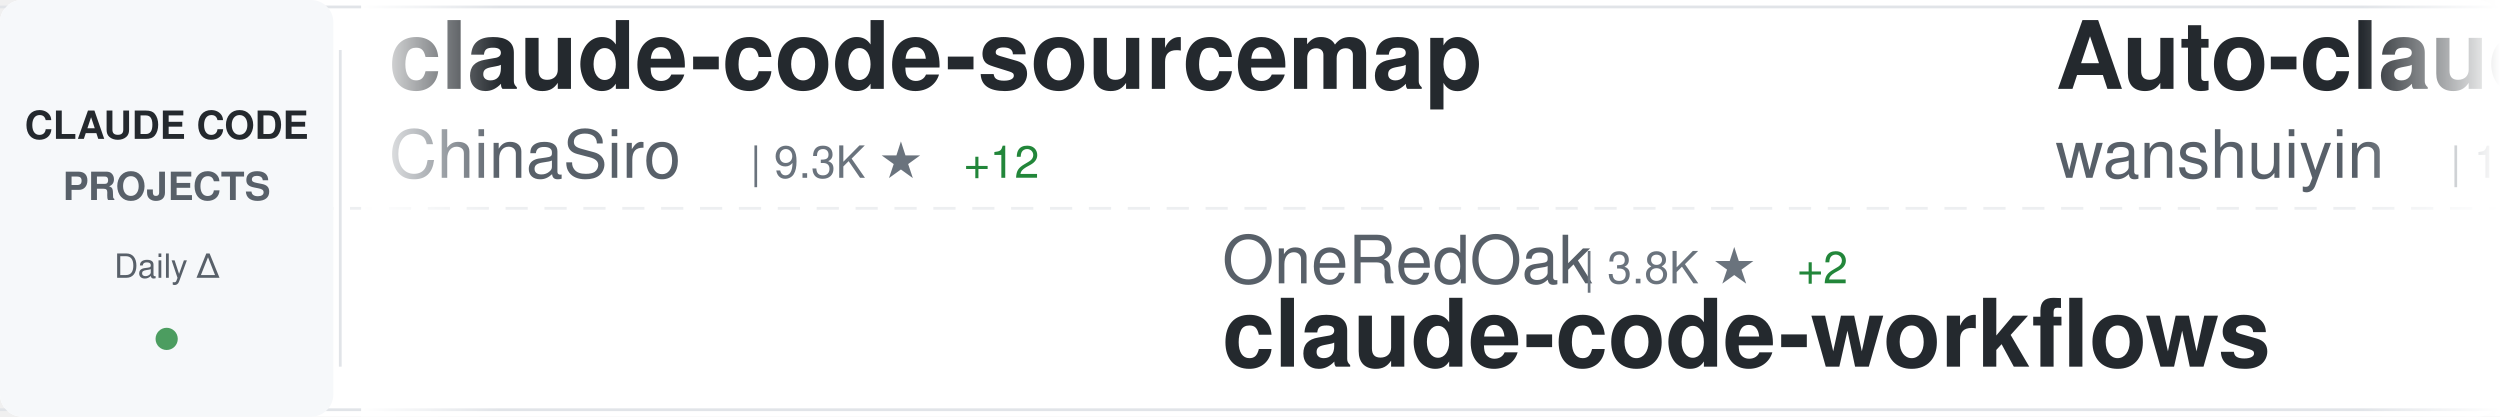
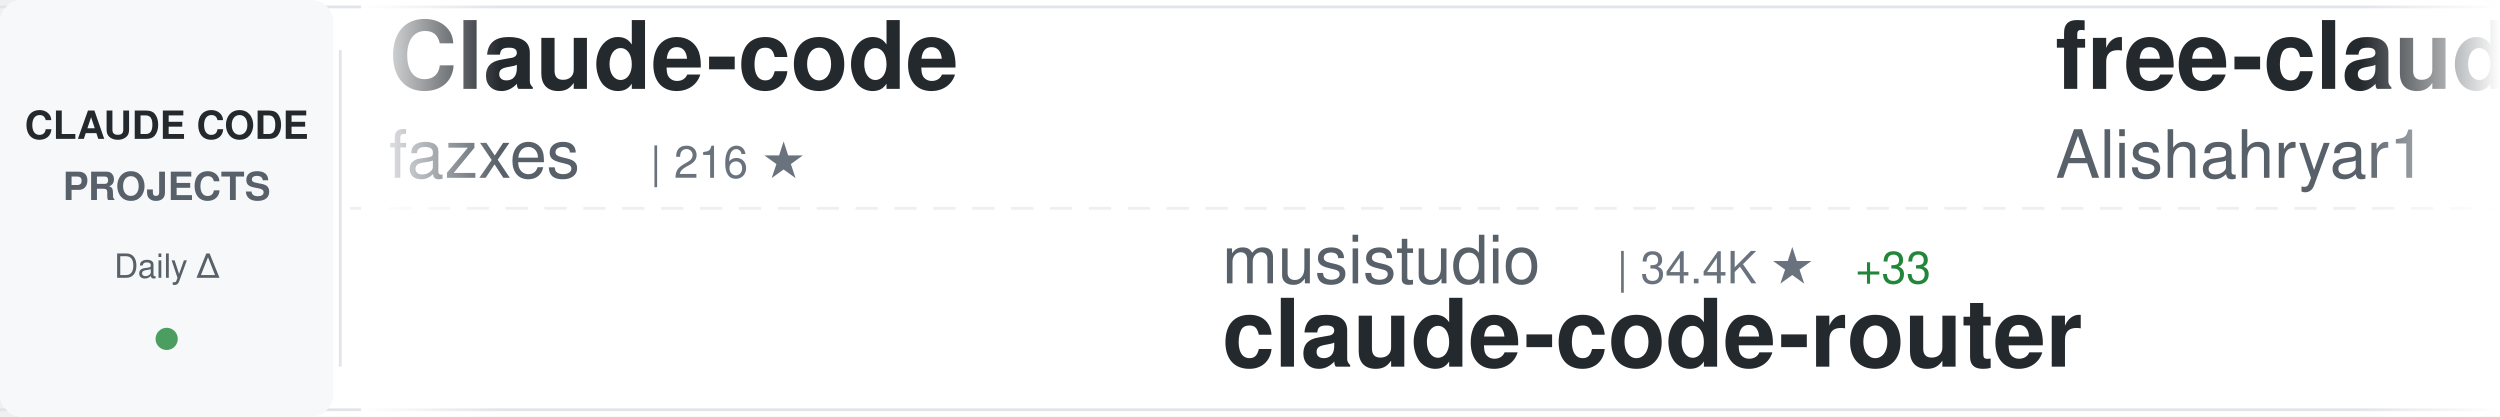
<svg xmlns="http://www.w3.org/2000/svg" width="900" height="150">
  <defs>
    <linearGradient id="awesomeLeftFade" x1="0%" y1="0%" x2="100%" y2="0%">
      <stop offset="0%" style="stop-color:#ffffff;stop-opacity:1" />
      <stop offset="100%" style="stop-color:#ffffff;stop-opacity:0" />
    </linearGradient>
    <linearGradient id="awesomeRightFade" x1="0%" y1="0%" x2="100%" y2="0%">
      <stop offset="0%" style="stop-color:#ffffff;stop-opacity:0" />
      <stop offset="100%" style="stop-color:#ffffff;stop-opacity:1" />
    </linearGradient>
  </defs>
  <rect width="900" height="150" fill="#ffffff" rx="8" />
  <rect x="0" y="2" width="900" height="1" fill="#e1e4e8" />
  <rect x="0" y="147" width="900" height="1" fill="#e1e4e8" />
  <line x1="0" y1="75" x2="900" y2="75" stroke="#e1e4e8" stroke-width="1" stroke-dasharray="8 6" opacity="0.6" />
  <rect x="0" y="0" width="120" height="150" fill="#f6f8fa" rx="8" />
  <text x="60" y="50" font-family="-apple-system, BlinkMacSystemFont, 'Segoe UI', Helvetica, Arial, sans-serif" font-size="14" font-weight="600" fill="#24292e" text-anchor="middle">CLAUDE CODE</text>
  <text x="60" y="72" font-family="-apple-system, BlinkMacSystemFont, 'Segoe UI', Helvetica, Arial, sans-serif" font-size="14" font-weight="600" fill="#586069" text-anchor="middle">PROJECTS</text>
  <text x="60" y="100" font-family="-apple-system, BlinkMacSystemFont, 'Segoe UI', Helvetica, Arial, sans-serif" font-size="12" font-weight="500" fill="#586069" text-anchor="middle">Daily Δ</text>
  <circle cx="60" cy="122" r="4" fill="#22863a" opacity="0.8" />
  <rect x="122" y="18" width="1" height="114" fill="#e1e4e8" />
  <clipPath id="awesomeTickerClip">
    <rect x="130" y="0" width="770" height="150" />
  </clipPath>
  <g clip-path="url(#awesomeTickerClip)">
    <g id="awesomeTickerItems">
      <animateTransform attributeName="transform" attributeType="XML" type="translate" from="0 0" to="-3000 0" dur="54s" repeatCount="indefinite" />
      <g transform="translate(0, 0)">
-         <text x="140" y="32" font-family="-apple-system, BlinkMacSystemFont, 'Segoe UI', Helvetica, Arial, sans-serif" font-size="34" font-weight="600" fill="#24292e">claude-code-sourcemap</text>
-         <text x="140" y="64" font-family="-apple-system, BlinkMacSystemFont, 'Segoe UI', Helvetica, Arial, sans-serif" font-size="24" font-weight="400" fill="#586069">ChinaSiro</text>
-         <text x="270" y="64" font-family="-apple-system, BlinkMacSystemFont, 'Segoe UI', Helvetica, Arial, sans-serif" font-size="16" font-weight="500" fill="#6a737d">| 9.3K ★</text>
-         <text x="347" y="64" font-family="-apple-system, BlinkMacSystemFont, 'Segoe UI', Helvetica, Arial, sans-serif" font-size="16" font-weight="500" fill="#22863a"> +12</text>
+         <text x="140" y="32" font-family="-apple-system, BlinkMacSystemFont, 'Segoe UI', Helvetica, Arial, sans-serif" font-size="34" font-weight="600" fill="#24292e">Claude-code</text>
+         <text x="140" y="64" font-family="-apple-system, BlinkMacSystemFont, 'Segoe UI', Helvetica, Arial, sans-serif" font-size="24" font-weight="400" fill="#586069">fazxes</text>
+         <text x="234" y="64" font-family="-apple-system, BlinkMacSystemFont, 'Segoe UI', Helvetica, Arial, sans-serif" font-size="16" font-weight="500" fill="#6a737d">| 216 ★</text>
      </g>
      <g transform="translate(300, 0)">
-         <text x="140" y="102" font-family="-apple-system, BlinkMacSystemFont, 'Segoe UI', Helvetica, Arial, sans-serif" font-size="24" font-weight="400" fill="#586069">OneRedOak</text>
-         <text x="270" y="102" font-family="-apple-system, BlinkMacSystemFont, 'Segoe UI', Helvetica, Arial, sans-serif" font-size="16" font-weight="500" fill="#6a737d">| 3.8K ★</text>
-         <text x="347" y="102" font-family="-apple-system, BlinkMacSystemFont, 'Segoe UI', Helvetica, Arial, sans-serif" font-size="16" font-weight="500" fill="#22863a"> +2</text>
-         <text x="140" y="132" font-family="-apple-system, BlinkMacSystemFont, 'Segoe UI', Helvetica, Arial, sans-serif" font-size="34" font-weight="600" fill="#24292e">claude-code-workflows</text>
+         <text x="140" y="102" font-family="-apple-system, BlinkMacSystemFont, 'Segoe UI', Helvetica, Arial, sans-serif" font-size="24" font-weight="400" fill="#586069">musistudio</text>
+         <text x="282" y="102" font-family="-apple-system, BlinkMacSystemFont, 'Segoe UI', Helvetica, Arial, sans-serif" font-size="16" font-weight="500" fill="#6a737d">| 34.4K ★</text>
+         <text x="368" y="102" font-family="-apple-system, BlinkMacSystemFont, 'Segoe UI', Helvetica, Arial, sans-serif" font-size="16" font-weight="500" fill="#22863a"> +33</text>
+         <text x="140" y="132" font-family="-apple-system, BlinkMacSystemFont, 'Segoe UI', Helvetica, Arial, sans-serif" font-size="34" font-weight="600" fill="#24292e">claude-code-router</text>
      </g>
      <g transform="translate(600, 0)">
-         <text x="140" y="32" font-family="-apple-system, BlinkMacSystemFont, 'Segoe UI', Helvetica, Arial, sans-serif" font-size="34" font-weight="600" fill="#24292e">Auto-claude-code-researc...</text>
-         <text x="140" y="64" font-family="-apple-system, BlinkMacSystemFont, 'Segoe UI', Helvetica, Arial, sans-serif" font-size="24" font-weight="400" fill="#586069">wanshuiyin</text>
-         <text x="282" y="64" font-family="-apple-system, BlinkMacSystemFont, 'Segoe UI', Helvetica, Arial, sans-serif" font-size="16" font-weight="500" fill="#6a737d">| 10.8K ★</text>
-         <text x="368" y="64" font-family="-apple-system, BlinkMacSystemFont, 'Segoe UI', Helvetica, Arial, sans-serif" font-size="16" font-weight="500" fill="#22863a"> +103</text>
+         <text x="140" y="32" font-family="-apple-system, BlinkMacSystemFont, 'Segoe UI', Helvetica, Arial, sans-serif" font-size="34" font-weight="600" fill="#24292e">free-claude-code</text>
+         <text x="140" y="64" font-family="-apple-system, BlinkMacSystemFont, 'Segoe UI', Helvetica, Arial, sans-serif" font-size="24" font-weight="400" fill="#586069">Alishahryar1</text>
+         <text x="306" y="64" font-family="-apple-system, BlinkMacSystemFont, 'Segoe UI', Helvetica, Arial, sans-serif" font-size="16" font-weight="500" fill="#6a737d">| 30.3K ★</text>
+         <text x="392" y="64" font-family="-apple-system, BlinkMacSystemFont, 'Segoe UI', Helvetica, Arial, sans-serif" font-size="16" font-weight="500" fill="#22863a"> +339</text>
      </g>
      <g transform="translate(900, 0)">
+         <text x="140" y="102" font-family="-apple-system, BlinkMacSystemFont, 'Segoe UI', Helvetica, Arial, sans-serif" font-size="24" font-weight="400" fill="#586069">lst97</text>
+         <text x="222" y="102" font-family="-apple-system, BlinkMacSystemFont, 'Segoe UI', Helvetica, Arial, sans-serif" font-size="16" font-weight="500" fill="#6a737d">| 1.6K ★</text>
+         <text x="299" y="102" font-family="-apple-system, BlinkMacSystemFont, 'Segoe UI', Helvetica, Arial, sans-serif" font-size="16" font-weight="500" fill="#22863a"> +1</text>
+         <text x="140" y="132" font-family="-apple-system, BlinkMacSystemFont, 'Segoe UI', Helvetica, Arial, sans-serif" font-size="34" font-weight="600" fill="#24292e">claude-code-sub-agents</text>
+       </g>
+       <g transform="translate(1200, 0)">
+         <text x="140" y="32" font-family="-apple-system, BlinkMacSystemFont, 'Segoe UI', Helvetica, Arial, sans-serif" font-size="34" font-weight="600" fill="#24292e">edmunds-claude-code</text>
+         <text x="140" y="64" font-family="-apple-system, BlinkMacSystemFont, 'Segoe UI', Helvetica, Arial, sans-serif" font-size="24" font-weight="400" fill="#586069">edmund-io</text>
+         <text x="270" y="64" font-family="-apple-system, BlinkMacSystemFont, 'Segoe UI', Helvetica, Arial, sans-serif" font-size="16" font-weight="500" fill="#6a737d">| 1.4K ★</text>
+         <text x="347" y="64" font-family="-apple-system, BlinkMacSystemFont, 'Segoe UI', Helvetica, Arial, sans-serif" font-size="16" font-weight="500" fill="#22863a"> +2</text>
+       </g>
+       <g transform="translate(1500, 0)">
+         <text x="140" y="102" font-family="-apple-system, BlinkMacSystemFont, 'Segoe UI', Helvetica, Arial, sans-serif" font-size="24" font-weight="400" fill="#586069">Yuyz0112</text>
+         <text x="258" y="102" font-family="-apple-system, BlinkMacSystemFont, 'Segoe UI', Helvetica, Arial, sans-serif" font-size="16" font-weight="500" fill="#6a737d">| 2.4K ★</text>
+         <text x="335" y="102" font-family="-apple-system, BlinkMacSystemFont, 'Segoe UI', Helvetica, Arial, sans-serif" font-size="16" font-weight="500" fill="#22863a"> +1</text>
+         <text x="140" y="132" font-family="-apple-system, BlinkMacSystemFont, 'Segoe UI', Helvetica, Arial, sans-serif" font-size="34" font-weight="600" fill="#24292e">claude-code-reverse</text>
+       </g>
+       <g transform="translate(1800, 0)">
+         <text x="140" y="32" font-family="-apple-system, BlinkMacSystemFont, 'Segoe UI', Helvetica, Arial, sans-serif" font-size="34" font-weight="600" fill="#24292e">claude-code-hub</text>
+         <text x="140" y="64" font-family="-apple-system, BlinkMacSystemFont, 'Segoe UI', Helvetica, Arial, sans-serif" font-size="24" font-weight="400" fill="#586069">ding113</text>
+         <text x="246" y="64" font-family="-apple-system, BlinkMacSystemFont, 'Segoe UI', Helvetica, Arial, sans-serif" font-size="16" font-weight="500" fill="#6a737d">| 2.9K ★</text>
+         <text x="323" y="64" font-family="-apple-system, BlinkMacSystemFont, 'Segoe UI', Helvetica, Arial, sans-serif" font-size="16" font-weight="500" fill="#22863a"> +5</text>
+       </g>
+       <g transform="translate(2100, 0)">
+         <text x="140" y="102" font-family="-apple-system, BlinkMacSystemFont, 'Segoe UI', Helvetica, Arial, sans-serif" font-size="24" font-weight="400" fill="#586069">Yeachan-Heo</text>
+         <text x="294" y="102" font-family="-apple-system, BlinkMacSystemFont, 'Segoe UI', Helvetica, Arial, sans-serif" font-size="16" font-weight="500" fill="#6a737d">| 35.1K ★</text>
+         <text x="380" y="102" font-family="-apple-system, BlinkMacSystemFont, 'Segoe UI', Helvetica, Arial, sans-serif" font-size="16" font-weight="500" fill="#22863a"> +165</text>
+         <text x="140" y="132" font-family="-apple-system, BlinkMacSystemFont, 'Segoe UI', Helvetica, Arial, sans-serif" font-size="34" font-weight="600" fill="#24292e">oh-my-claudecode</text>
+       </g>
+       <g transform="translate(2400, 0)">
+         <text x="140" y="32" font-family="-apple-system, BlinkMacSystemFont, 'Segoe UI', Helvetica, Arial, sans-serif" font-size="34" font-weight="600" fill="#24292e">learn-claude-code</text>
+         <text x="140" y="64" font-family="-apple-system, BlinkMacSystemFont, 'Segoe UI', Helvetica, Arial, sans-serif" font-size="24" font-weight="400" fill="#586069">shareAI-lab</text>
+         <text x="294" y="64" font-family="-apple-system, BlinkMacSystemFont, 'Segoe UI', Helvetica, Arial, sans-serif" font-size="16" font-weight="500" fill="#6a737d">| 63.1K ★</text>
+         <text x="380" y="64" font-family="-apple-system, BlinkMacSystemFont, 'Segoe UI', Helvetica, Arial, sans-serif" font-size="16" font-weight="500" fill="#22863a"> +270</text>
+       </g>
+       <g transform="translate(2700, 0)">
        <text x="140" y="102" font-family="-apple-system, BlinkMacSystemFont, 'Segoe UI', Helvetica, Arial, sans-serif" font-size="24" font-weight="400" fill="#586069">centminmod</text>
        <text x="282" y="102" font-family="-apple-system, BlinkMacSystemFont, 'Segoe UI', Helvetica, Arial, sans-serif" font-size="16" font-weight="500" fill="#6a737d">| 2.4K ★</text>
        <text x="359" y="102" font-family="-apple-system, BlinkMacSystemFont, 'Segoe UI', Helvetica, Arial, sans-serif" font-size="16" font-weight="500" fill="#22863a"> +5</text>
        <text x="140" y="132" font-family="-apple-system, BlinkMacSystemFont, 'Segoe UI', Helvetica, Arial, sans-serif" font-size="34" font-weight="600" fill="#24292e">my-claude-code-setup</text>
      </g>
-       <g transform="translate(1200, 0)">
-         <text x="140" y="32" font-family="-apple-system, BlinkMacSystemFont, 'Segoe UI', Helvetica, Arial, sans-serif" font-size="34" font-weight="600" fill="#24292e">claude-code-local</text>
-         <text x="140" y="64" font-family="-apple-system, BlinkMacSystemFont, 'Segoe UI', Helvetica, Arial, sans-serif" font-size="24" font-weight="400" fill="#586069">nicedreamzapp</text>
-         <text x="318" y="64" font-family="-apple-system, BlinkMacSystemFont, 'Segoe UI', Helvetica, Arial, sans-serif" font-size="16" font-weight="500" fill="#6a737d">| 2.7K ★</text>
-         <text x="395" y="64" font-family="-apple-system, BlinkMacSystemFont, 'Segoe UI', Helvetica, Arial, sans-serif" font-size="16" font-weight="500" fill="#22863a"> +6</text>
-       </g>
-       <g transform="translate(1500, 0)">
-         <text x="140" y="102" font-family="-apple-system, BlinkMacSystemFont, 'Segoe UI', Helvetica, Arial, sans-serif" font-size="24" font-weight="400" fill="#586069">Alishahryar1</text>
-         <text x="306" y="102" font-family="-apple-system, BlinkMacSystemFont, 'Segoe UI', Helvetica, Arial, sans-serif" font-size="16" font-weight="500" fill="#6a737d">| 30.3K ★</text>
-         <text x="392" y="102" font-family="-apple-system, BlinkMacSystemFont, 'Segoe UI', Helvetica, Arial, sans-serif" font-size="16" font-weight="500" fill="#22863a"> +357</text>
-         <text x="140" y="132" font-family="-apple-system, BlinkMacSystemFont, 'Segoe UI', Helvetica, Arial, sans-serif" font-size="34" font-weight="600" fill="#24292e">free-claude-code</text>
-       </g>
-       <g transform="translate(1800, 0)">
-         <text x="140" y="32" font-family="-apple-system, BlinkMacSystemFont, 'Segoe UI', Helvetica, Arial, sans-serif" font-size="34" font-weight="600" fill="#24292e">claude-code-tudou</text>
-         <text x="140" y="64" font-family="-apple-system, BlinkMacSystemFont, 'Segoe UI', Helvetica, Arial, sans-serif" font-size="24" font-weight="400" fill="#586069">AICoderTudou</text>
-         <text x="306" y="64" font-family="-apple-system, BlinkMacSystemFont, 'Segoe UI', Helvetica, Arial, sans-serif" font-size="16" font-weight="500" fill="#6a737d">| 502 ★</text>
-         <text x="374" y="64" font-family="-apple-system, BlinkMacSystemFont, 'Segoe UI', Helvetica, Arial, sans-serif" font-size="16" font-weight="500" fill="#22863a"> +1</text>
-       </g>
-       <g transform="translate(2100, 0)">
-         <text x="140" y="102" font-family="-apple-system, BlinkMacSystemFont, 'Segoe UI', Helvetica, Arial, sans-serif" font-size="24" font-weight="400" fill="#586069">anthropics</text>
-         <text x="282" y="102" font-family="-apple-system, BlinkMacSystemFont, 'Segoe UI', Helvetica, Arial, sans-serif" font-size="16" font-weight="500" fill="#6a737d">| 141.8K ★</text>
-         <text x="377" y="102" font-family="-apple-system, BlinkMacSystemFont, 'Segoe UI', Helvetica, Arial, sans-serif" font-size="16" font-weight="500" fill="#22863a"> +694</text>
-         <text x="140" y="132" font-family="-apple-system, BlinkMacSystemFont, 'Segoe UI', Helvetica, Arial, sans-serif" font-size="34" font-weight="600" fill="#24292e">skills</text>
-       </g>
-       <g transform="translate(2400, 0)">
-         <text x="140" y="32" font-family="-apple-system, BlinkMacSystemFont, 'Segoe UI', Helvetica, Arial, sans-serif" font-size="34" font-weight="600" fill="#24292e">claude-code-templates</text>
-         <text x="140" y="64" font-family="-apple-system, BlinkMacSystemFont, 'Segoe UI', Helvetica, Arial, sans-serif" font-size="24" font-weight="400" fill="#586069">davila7</text>
-         <text x="246" y="64" font-family="-apple-system, BlinkMacSystemFont, 'Segoe UI', Helvetica, Arial, sans-serif" font-size="16" font-weight="500" fill="#6a737d">| 27.6K ★</text>
-         <text x="332" y="64" font-family="-apple-system, BlinkMacSystemFont, 'Segoe UI', Helvetica, Arial, sans-serif" font-size="16" font-weight="500" fill="#22863a"> +28</text>
-       </g>
-       <g transform="translate(2700, 0)">
-         <text x="140" y="102" font-family="-apple-system, BlinkMacSystemFont, 'Segoe UI', Helvetica, Arial, sans-serif" font-size="24" font-weight="400" fill="#586069">Yeachan-Heo</text>
-         <text x="294" y="102" font-family="-apple-system, BlinkMacSystemFont, 'Segoe UI', Helvetica, Arial, sans-serif" font-size="16" font-weight="500" fill="#6a737d">| 35.1K ★</text>
-         <text x="380" y="102" font-family="-apple-system, BlinkMacSystemFont, 'Segoe UI', Helvetica, Arial, sans-serif" font-size="16" font-weight="500" fill="#22863a"> +168</text>
-         <text x="140" y="132" font-family="-apple-system, BlinkMacSystemFont, 'Segoe UI', Helvetica, Arial, sans-serif" font-size="34" font-weight="600" fill="#24292e">oh-my-claudecode</text>
-       </g>
      <g transform="translate(3000, 0)">
-         <text x="140" y="32" font-family="-apple-system, BlinkMacSystemFont, 'Segoe UI', Helvetica, Arial, sans-serif" font-size="34" font-weight="600" fill="#24292e">claude-code-sourcemap</text>
-         <text x="140" y="64" font-family="-apple-system, BlinkMacSystemFont, 'Segoe UI', Helvetica, Arial, sans-serif" font-size="24" font-weight="400" fill="#586069">ChinaSiro</text>
-         <text x="270" y="64" font-family="-apple-system, BlinkMacSystemFont, 'Segoe UI', Helvetica, Arial, sans-serif" font-size="16" font-weight="500" fill="#6a737d">| 9.3K ★</text>
-         <text x="347" y="64" font-family="-apple-system, BlinkMacSystemFont, 'Segoe UI', Helvetica, Arial, sans-serif" font-size="16" font-weight="500" fill="#22863a"> +12</text>
+         <text x="140" y="32" font-family="-apple-system, BlinkMacSystemFont, 'Segoe UI', Helvetica, Arial, sans-serif" font-size="34" font-weight="600" fill="#24292e">Claude-code</text>
+         <text x="140" y="64" font-family="-apple-system, BlinkMacSystemFont, 'Segoe UI', Helvetica, Arial, sans-serif" font-size="24" font-weight="400" fill="#586069">fazxes</text>
+         <text x="234" y="64" font-family="-apple-system, BlinkMacSystemFont, 'Segoe UI', Helvetica, Arial, sans-serif" font-size="16" font-weight="500" fill="#6a737d">| 216 ★</text>
      </g>
      <g transform="translate(3300, 0)">
-         <text x="140" y="102" font-family="-apple-system, BlinkMacSystemFont, 'Segoe UI', Helvetica, Arial, sans-serif" font-size="24" font-weight="400" fill="#586069">OneRedOak</text>
-         <text x="270" y="102" font-family="-apple-system, BlinkMacSystemFont, 'Segoe UI', Helvetica, Arial, sans-serif" font-size="16" font-weight="500" fill="#6a737d">| 3.8K ★</text>
-         <text x="347" y="102" font-family="-apple-system, BlinkMacSystemFont, 'Segoe UI', Helvetica, Arial, sans-serif" font-size="16" font-weight="500" fill="#22863a"> +2</text>
-         <text x="140" y="132" font-family="-apple-system, BlinkMacSystemFont, 'Segoe UI', Helvetica, Arial, sans-serif" font-size="34" font-weight="600" fill="#24292e">claude-code-workflows</text>
+         <text x="140" y="102" font-family="-apple-system, BlinkMacSystemFont, 'Segoe UI', Helvetica, Arial, sans-serif" font-size="24" font-weight="400" fill="#586069">musistudio</text>
+         <text x="282" y="102" font-family="-apple-system, BlinkMacSystemFont, 'Segoe UI', Helvetica, Arial, sans-serif" font-size="16" font-weight="500" fill="#6a737d">| 34.4K ★</text>
+         <text x="368" y="102" font-family="-apple-system, BlinkMacSystemFont, 'Segoe UI', Helvetica, Arial, sans-serif" font-size="16" font-weight="500" fill="#22863a"> +33</text>
+         <text x="140" y="132" font-family="-apple-system, BlinkMacSystemFont, 'Segoe UI', Helvetica, Arial, sans-serif" font-size="34" font-weight="600" fill="#24292e">claude-code-router</text>
      </g>
      <g transform="translate(3600, 0)">
-         <text x="140" y="32" font-family="-apple-system, BlinkMacSystemFont, 'Segoe UI', Helvetica, Arial, sans-serif" font-size="34" font-weight="600" fill="#24292e">Auto-claude-code-researc...</text>
-         <text x="140" y="64" font-family="-apple-system, BlinkMacSystemFont, 'Segoe UI', Helvetica, Arial, sans-serif" font-size="24" font-weight="400" fill="#586069">wanshuiyin</text>
-         <text x="282" y="64" font-family="-apple-system, BlinkMacSystemFont, 'Segoe UI', Helvetica, Arial, sans-serif" font-size="16" font-weight="500" fill="#6a737d">| 10.8K ★</text>
-         <text x="368" y="64" font-family="-apple-system, BlinkMacSystemFont, 'Segoe UI', Helvetica, Arial, sans-serif" font-size="16" font-weight="500" fill="#22863a"> +103</text>
+         <text x="140" y="32" font-family="-apple-system, BlinkMacSystemFont, 'Segoe UI', Helvetica, Arial, sans-serif" font-size="34" font-weight="600" fill="#24292e">free-claude-code</text>
+         <text x="140" y="64" font-family="-apple-system, BlinkMacSystemFont, 'Segoe UI', Helvetica, Arial, sans-serif" font-size="24" font-weight="400" fill="#586069">Alishahryar1</text>
+         <text x="306" y="64" font-family="-apple-system, BlinkMacSystemFont, 'Segoe UI', Helvetica, Arial, sans-serif" font-size="16" font-weight="500" fill="#6a737d">| 30.3K ★</text>
+         <text x="392" y="64" font-family="-apple-system, BlinkMacSystemFont, 'Segoe UI', Helvetica, Arial, sans-serif" font-size="16" font-weight="500" fill="#22863a"> +339</text>
      </g>
      <g transform="translate(3900, 0)">
-         <text x="140" y="102" font-family="-apple-system, BlinkMacSystemFont, 'Segoe UI', Helvetica, Arial, sans-serif" font-size="24" font-weight="400" fill="#586069">centminmod</text>
-         <text x="282" y="102" font-family="-apple-system, BlinkMacSystemFont, 'Segoe UI', Helvetica, Arial, sans-serif" font-size="16" font-weight="500" fill="#6a737d">| 2.4K ★</text>
-         <text x="359" y="102" font-family="-apple-system, BlinkMacSystemFont, 'Segoe UI', Helvetica, Arial, sans-serif" font-size="16" font-weight="500" fill="#22863a"> +5</text>
-         <text x="140" y="132" font-family="-apple-system, BlinkMacSystemFont, 'Segoe UI', Helvetica, Arial, sans-serif" font-size="34" font-weight="600" fill="#24292e">my-claude-code-setup</text>
+         <text x="140" y="102" font-family="-apple-system, BlinkMacSystemFont, 'Segoe UI', Helvetica, Arial, sans-serif" font-size="24" font-weight="400" fill="#586069">lst97</text>
+         <text x="222" y="102" font-family="-apple-system, BlinkMacSystemFont, 'Segoe UI', Helvetica, Arial, sans-serif" font-size="16" font-weight="500" fill="#6a737d">| 1.6K ★</text>
+         <text x="299" y="102" font-family="-apple-system, BlinkMacSystemFont, 'Segoe UI', Helvetica, Arial, sans-serif" font-size="16" font-weight="500" fill="#22863a"> +1</text>
+         <text x="140" y="132" font-family="-apple-system, BlinkMacSystemFont, 'Segoe UI', Helvetica, Arial, sans-serif" font-size="34" font-weight="600" fill="#24292e">claude-code-sub-agents</text>
      </g>
    </g>
  </g>
  <rect x="130" y="0" width="50" height="150" fill="url(#awesomeLeftFade)" />
  <rect x="850" y="0" width="50" height="150" fill="url(#awesomeRightFade)" />
</svg>
